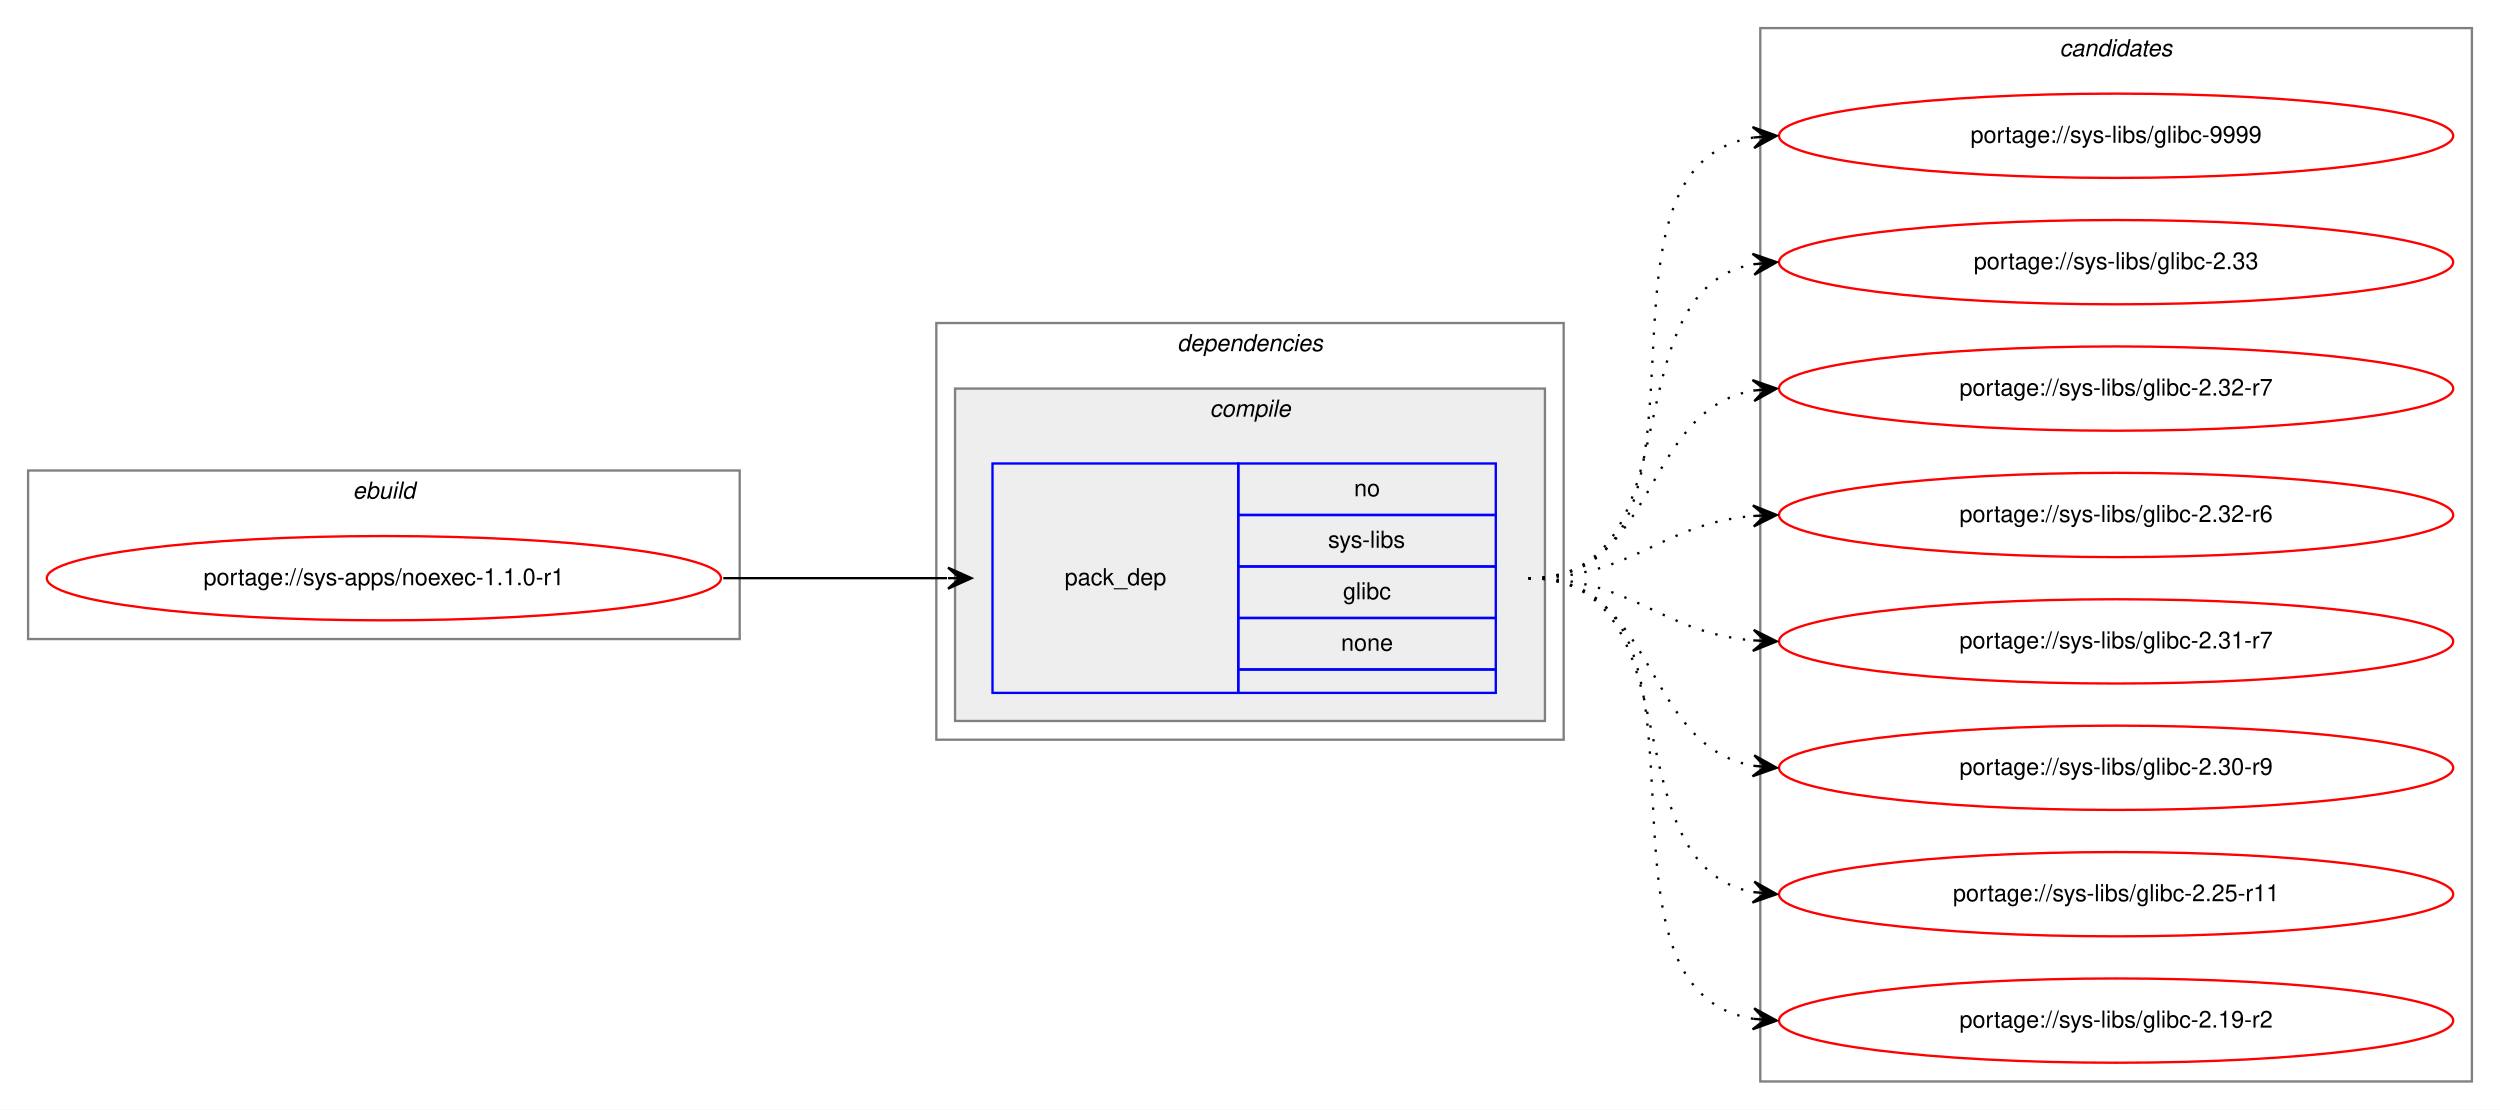
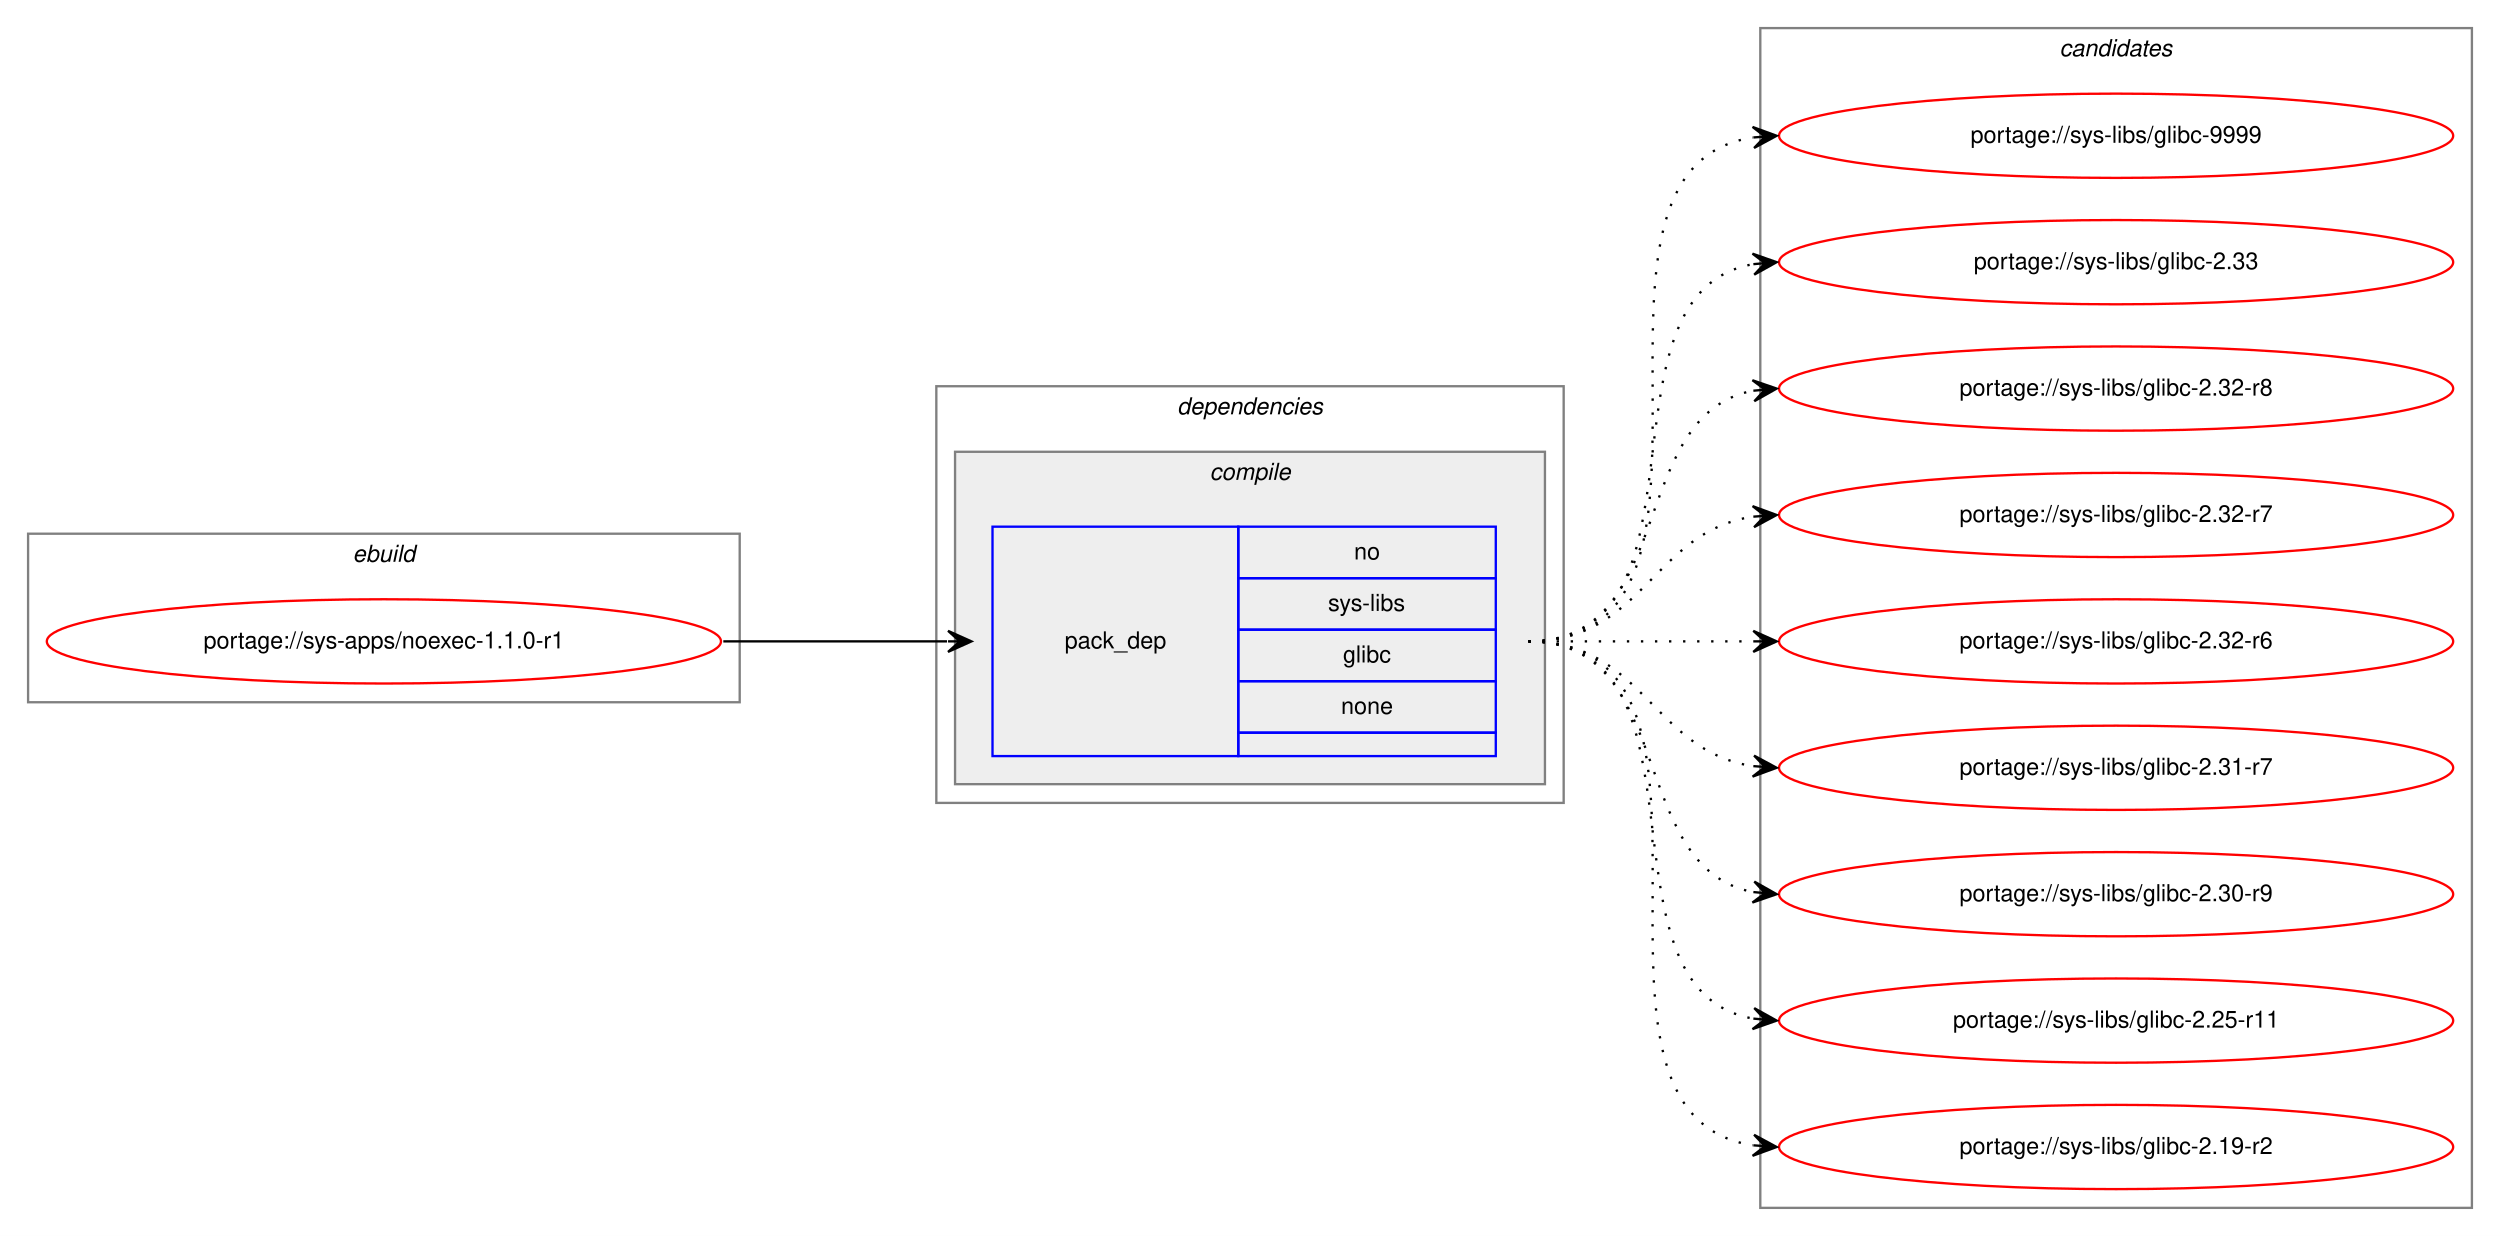
- <svg xmlns="http://www.w3.org/2000/svg" xmlns:xlink="http://www.w3.org/1999/xlink" width="1068pt" height="474pt" viewBox="0.00 0.00 1068.00 474.00">
-   <g id="graph0" class="graph" transform="scale(1 1) rotate(0) translate(4 470)">
-     <polygon fill="white" stroke="transparent" points="-4,4 -4,-470 1064,-470 1064,4 -4,4" />
+ <svg xmlns="http://www.w3.org/2000/svg" xmlns:xlink="http://www.w3.org/1999/xlink" width="1068pt" height="528pt" viewBox="0.00 0.00 1068.00 528.00">
+   <g id="graph0" class="graph" transform="scale(1 1) rotate(0) translate(4 524)">
+     <polygon fill="white" stroke="transparent" points="-4,4 -4,-524 1064,-524 1064,4 -4,4" />
    <g id="clust1" class="cluster">
-       <polygon fill="none" stroke="gray" points="8,-197 8,-269 312,-269 312,-197 8,-197" />
-       <text text-anchor="start" x="146.66" y="-257" font-family="Helvetica,sans-Serif" font-style="italic" font-size="10.00">ebuild</text>
+       <polygon fill="none" stroke="gray" points="8,-224 8,-296 312,-296 312,-224 8,-224" />
+       <text text-anchor="start" x="146.66" y="-284" font-family="Helvetica,sans-Serif" font-style="italic" font-size="10.00">ebuild</text>
    </g>
    <g id="clust2" class="cluster">
-       <polygon fill="none" stroke="gray" points="396,-154 396,-332 664,-332 664,-154 396,-154" />
-       <text text-anchor="start" x="498.88" y="-320" font-family="Helvetica,sans-Serif" font-style="italic" font-size="10.00">dependencies</text>
+       <polygon fill="none" stroke="gray" points="396,-181 396,-359 664,-359 664,-181 396,-181" />
+       <text text-anchor="start" x="498.88" y="-347" font-family="Helvetica,sans-Serif" font-style="italic" font-size="10.00">dependencies</text>
    </g>
    <g id="clust3" class="cluster">
-       <polygon fill="#eeeeee" stroke="gray" points="404,-162 404,-304 656,-304 656,-162 404,-162" />
-       <text text-anchor="start" x="512.78" y="-292" font-family="Helvetica,sans-Serif" font-style="italic" font-size="10.00">compile</text>
+       <polygon fill="#eeeeee" stroke="gray" points="404,-189 404,-331 656,-331 656,-189 404,-189" />
+       <text text-anchor="start" x="512.78" y="-319" font-family="Helvetica,sans-Serif" font-style="italic" font-size="10.00">compile</text>
    </g>
    <g id="clust7" class="cluster">
-       <polygon fill="none" stroke="gray" points="748,-8 748,-458 1052,-458 1052,-8 748,-8" />
-       <text text-anchor="start" x="875.82" y="-446" font-family="Helvetica,sans-Serif" font-style="italic" font-size="10.00">candidates</text>
+       <polygon fill="none" stroke="gray" points="748,-8 748,-512 1052,-512 1052,-8 748,-8" />
+       <text text-anchor="start" x="875.82" y="-500" font-family="Helvetica,sans-Serif" font-style="italic" font-size="10.00">candidates</text>
    </g>
    <g id="node1" class="node">
      <g id="a_node1">
        <a xlink:href="../sys-apps/noexec-1.1.0-r1.svg" xlink:title="portage://sys-apps/noexec-1.1.0-r1">
-           <ellipse fill="none" stroke="red" cx="160" cy="-223" rx="144" ry="18" />
-           <text text-anchor="middle" x="160" y="-220" font-family="Helvetica,sans-Serif" font-size="10.00">portage://sys-apps/noexec-1.1.0-r1</text>
+           <ellipse fill="none" stroke="red" cx="160" cy="-250" rx="144" ry="18" />
+           <text text-anchor="middle" x="160" y="-247" font-family="Helvetica,sans-Serif" font-size="10.00">portage://sys-apps/noexec-1.1.0-r1</text>
        </a>
      </g>
    </g>
    <g id="node2" class="node">
-       <polygon fill="none" stroke="blue" points="420,-174 420,-272 525,-272 525,-174 420,-174" />
-       <text text-anchor="start" x="450.82" y="-220" font-family="Helvetica,sans-Serif" font-size="10.00">pack_dep</text>
-       <polygon fill="none" stroke="blue" points="525,-250 525,-272 635,-272 635,-250 525,-250" />
-       <text text-anchor="start" x="574.44" y="-258" font-family="Helvetica,sans-Serif" font-size="10.00">no</text>
-       <polygon fill="none" stroke="blue" points="525,-228 525,-250 635,-250 635,-228 525,-228" />
-       <text text-anchor="start" x="563.34" y="-236" font-family="Helvetica,sans-Serif" font-size="10.00">sys-libs</text>
-       <polygon fill="none" stroke="blue" points="525,-206 525,-228 635,-228 635,-206 525,-206" />
-       <text text-anchor="start" x="569.72" y="-214" font-family="Helvetica,sans-Serif" font-size="10.00">glibc</text>
-       <polygon fill="none" stroke="blue" points="525,-184 525,-206 635,-206 635,-184 525,-184" />
-       <text text-anchor="start" x="568.88" y="-192" font-family="Helvetica,sans-Serif" font-size="10.00">none</text>
-       <polygon fill="none" stroke="blue" points="525,-174 525,-184 635,-184 635,-174 525,-174" />
+       <polygon fill="none" stroke="blue" points="420,-201 420,-299 525,-299 525,-201 420,-201" />
+       <text text-anchor="start" x="450.82" y="-247" font-family="Helvetica,sans-Serif" font-size="10.00">pack_dep</text>
+       <polygon fill="none" stroke="blue" points="525,-277 525,-299 635,-299 635,-277 525,-277" />
+       <text text-anchor="start" x="574.44" y="-285" font-family="Helvetica,sans-Serif" font-size="10.00">no</text>
+       <polygon fill="none" stroke="blue" points="525,-255 525,-277 635,-277 635,-255 525,-255" />
+       <text text-anchor="start" x="563.34" y="-263" font-family="Helvetica,sans-Serif" font-size="10.00">sys-libs</text>
+       <polygon fill="none" stroke="blue" points="525,-233 525,-255 635,-255 635,-233 525,-233" />
+       <text text-anchor="start" x="569.72" y="-241" font-family="Helvetica,sans-Serif" font-size="10.00">glibc</text>
+       <polygon fill="none" stroke="blue" points="525,-211 525,-233 635,-233 635,-211 525,-211" />
+       <text text-anchor="start" x="568.88" y="-219" font-family="Helvetica,sans-Serif" font-size="10.00">none</text>
+       <polygon fill="none" stroke="blue" points="525,-201 525,-211 635,-211 635,-201 525,-201" />
    </g>
    <g id="edge1" class="edge">
-       <path fill="none" stroke="black" d="M305,-223C348.43,-223 361.83,-223 400.57,-223" />
-       <polygon fill="black" stroke="black" points="411,-223 401,-227.5 406,-223 401,-223 401,-223 401,-223 406,-223 401,-218.5 411,-223 411,-223" />
+       <path fill="none" stroke="black" d="M305,-250C348.43,-250 361.83,-250 400.57,-250" />
+       <polygon fill="black" stroke="black" points="411,-250 401,-254.5 406,-250 401,-250 401,-250 401,-250 406,-250 401,-245.5 411,-250 411,-250" />
    </g>
    <g id="node3" class="node">
      <g id="a_node3">
        <a xlink:href="../sys-libs/glibc-9999.svg" xlink:title="portage://sys-libs/glibc-9999">
-           <ellipse fill="none" stroke="red" cx="900" cy="-412" rx="144" ry="18" />
-           <text text-anchor="middle" x="900" y="-409" font-family="Helvetica,sans-Serif" font-size="10.00">portage://sys-libs/glibc-9999</text>
+           <ellipse fill="none" stroke="red" cx="900" cy="-466" rx="144" ry="18" />
+           <text text-anchor="middle" x="900" y="-463" font-family="Helvetica,sans-Serif" font-size="10.00">portage://sys-libs/glibc-9999</text>
        </a>
      </g>
    </g>
    <g id="edge2" class="edge">
-       <path fill="none" stroke="black" stroke-dasharray="1,5" d="M649,-223C741.74,-223 664.87,-398.23 745.02,-411.24" />
-       <polygon fill="black" stroke="black" points="755,-412 744.69,-415.73 750.01,-411.62 745.03,-411.24 745.03,-411.24 745.03,-411.24 750.01,-411.62 745.37,-406.75 755,-412 755,-412" />
+       <path fill="none" stroke="black" stroke-dasharray="1,5" d="M649,-250C752.28,-250 655.19,-451.49 744.77,-465.26" />
+       <polygon fill="black" stroke="black" points="755,-466 744.7,-469.77 750.01,-465.64 745.03,-465.28 745.03,-465.28 745.03,-465.28 750.01,-465.64 745.35,-460.79 755,-466 755,-466" />
    </g>
    <g id="node4" class="node">
      <g id="a_node4">
        <a xlink:href="../sys-libs/glibc-2.33.svg" xlink:title="portage://sys-libs/glibc-2.33">
-           <ellipse fill="none" stroke="red" cx="900" cy="-358" rx="144" ry="18" />
-           <text text-anchor="middle" x="900" y="-355" font-family="Helvetica,sans-Serif" font-size="10.00">portage://sys-libs/glibc-2.33</text>
+           <ellipse fill="none" stroke="red" cx="900" cy="-412" rx="144" ry="18" />
+           <text text-anchor="middle" x="900" y="-409" font-family="Helvetica,sans-Serif" font-size="10.00">portage://sys-libs/glibc-2.33</text>
        </a>
      </g>
    </g>
    <g id="edge3" class="edge">
-       <path fill="none" stroke="black" stroke-dasharray="1,5" d="M649,-223C721.56,-223 682.97,-345.14 744.68,-357.07" />
-       <polygon fill="black" stroke="black" points="755,-358 744.64,-361.58 750.02,-357.55 745.04,-357.1 745.04,-357.1 745.04,-357.1 750.02,-357.55 745.45,-352.62 755,-358 755,-358" />
+       <path fill="none" stroke="black" stroke-dasharray="1,5" d="M649,-250C731.35,-250 674.36,-398.38 744.73,-411.13" />
+       <polygon fill="black" stroke="black" points="755,-412 744.66,-415.64 750.02,-411.58 745.04,-411.15 745.04,-411.15 745.04,-411.15 750.02,-411.58 745.42,-406.67 755,-412 755,-412" />
    </g>
    <g id="node5" class="node">
      <g id="a_node5">
+         <a xlink:href="../sys-libs/glibc-2.32-r8.svg" xlink:title="portage://sys-libs/glibc-2.32-r8">
+           <ellipse fill="none" stroke="red" cx="900" cy="-358" rx="144" ry="18" />
+           <text text-anchor="middle" x="900" y="-355" font-family="Helvetica,sans-Serif" font-size="10.00">portage://sys-libs/glibc-2.32-r8</text>
+         </a>
+       </g>
+     </g>
+     <g id="edge4" class="edge">
+       <path fill="none" stroke="black" stroke-dasharray="1,5" d="M649,-250C712.58,-250 690.58,-346.51 744.79,-357.07" />
+       <polygon fill="black" stroke="black" points="755,-358 744.63,-361.57 750.02,-357.54 745.04,-357.09 745.04,-357.09 745.04,-357.09 750.02,-357.54 745.45,-352.61 755,-358 755,-358" />
+     </g>
+     <g id="node6" class="node">
+       <g id="a_node6">
        <a xlink:href="../sys-libs/glibc-2.32-r7.svg" xlink:title="portage://sys-libs/glibc-2.32-r7">
          <ellipse fill="none" stroke="red" cx="900" cy="-304" rx="144" ry="18" />
          <text text-anchor="middle" x="900" y="-301" font-family="Helvetica,sans-Serif" font-size="10.00">portage://sys-libs/glibc-2.32-r7</text>
        </a>
      </g>
    </g>
-     <g id="edge4" class="edge">
-       <path fill="none" stroke="black" stroke-dasharray="1,5" d="M649,-223C704.7,-223 696.97,-294.49 744.99,-303.15" />
-       <polygon fill="black" stroke="black" points="755,-304 744.65,-307.63 750.02,-303.57 745.04,-303.15 745.04,-303.15 745.04,-303.15 750.02,-303.57 745.42,-298.67 755,-304 755,-304" />
+     <g id="edge5" class="edge">
+       <path fill="none" stroke="black" stroke-dasharray="1,5" d="M649,-250C698.26,-250 701.85,-296.87 744.86,-303.28" />
+       <polygon fill="black" stroke="black" points="755,-304 744.71,-307.78 750.01,-303.64 745.03,-303.29 745.03,-303.29 745.03,-303.29 750.01,-303.64 745.35,-298.8 755,-304 755,-304" />
    </g>
-     <g id="node6" class="node">
-       <g id="a_node6">
+     <g id="node7" class="node">
+       <g id="a_node7">
        <a xlink:href="../sys-libs/glibc-2.32-r6.svg" xlink:title="portage://sys-libs/glibc-2.32-r6">
          <ellipse fill="none" stroke="red" cx="900" cy="-250" rx="144" ry="18" />
          <text text-anchor="middle" x="900" y="-247" font-family="Helvetica,sans-Serif" font-size="10.00">portage://sys-libs/glibc-2.32-r6</text>
        </a>
      </g>
    </g>
-     <g id="edge5" class="edge">
-       <path fill="none" stroke="black" stroke-dasharray="1,5" d="M649,-223C694.01,-223 704.86,-246.14 744.8,-249.58" />
-       <polygon fill="black" stroke="black" points="755,-250 744.82,-254.08 750,-249.79 745.01,-249.58 745.01,-249.58 745.01,-249.58 750,-249.79 745.2,-245.09 755,-250 755,-250" />
+     <g id="edge6" class="edge">
+       <path fill="none" stroke="black" stroke-dasharray="1,5" d="M649,-250C692.43,-250 705.83,-250 744.57,-250" />
+       <polygon fill="black" stroke="black" points="755,-250 745,-254.5 750,-250 745,-250 745,-250 745,-250 750,-250 745,-245.5 755,-250 755,-250" />
    </g>
-     <g id="node7" class="node">
-       <g id="a_node7">
+     <g id="node8" class="node">
+       <g id="a_node8">
        <a xlink:href="../sys-libs/glibc-2.31-r7.svg" xlink:title="portage://sys-libs/glibc-2.31-r7">
          <ellipse fill="none" stroke="red" cx="900" cy="-196" rx="144" ry="18" />
          <text text-anchor="middle" x="900" y="-193" font-family="Helvetica,sans-Serif" font-size="10.00">portage://sys-libs/glibc-2.31-r7</text>
        </a>
      </g>
    </g>
-     <g id="edge6" class="edge">
-       <path fill="none" stroke="black" stroke-dasharray="1,5" d="M649,-223C694.01,-223 704.86,-199.86 744.8,-196.42" />
-       <polygon fill="black" stroke="black" points="755,-196 745.2,-200.91 750,-196.21 745.01,-196.42 745.01,-196.42 745.01,-196.42 750,-196.21 744.82,-191.92 755,-196 755,-196" />
+     <g id="edge7" class="edge">
+       <path fill="none" stroke="black" stroke-dasharray="1,5" d="M649,-250C698.26,-250 701.85,-203.13 744.86,-196.72" />
+       <polygon fill="black" stroke="black" points="755,-196 745.35,-201.2 750.01,-196.36 745.03,-196.71 745.03,-196.71 745.03,-196.71 750.01,-196.36 744.71,-192.22 755,-196 755,-196" />
    </g>
-     <g id="node8" class="node">
-       <g id="a_node8">
+     <g id="node9" class="node">
+       <g id="a_node9">
        <a xlink:href="../sys-libs/glibc-2.30-r9.svg" xlink:title="portage://sys-libs/glibc-2.30-r9">
          <ellipse fill="none" stroke="red" cx="900" cy="-142" rx="144" ry="18" />
          <text text-anchor="middle" x="900" y="-139" font-family="Helvetica,sans-Serif" font-size="10.00">portage://sys-libs/glibc-2.30-r9</text>
        </a>
      </g>
    </g>
-     <g id="edge7" class="edge">
-       <path fill="none" stroke="black" stroke-dasharray="1,5" d="M649,-223C704.7,-223 696.97,-151.51 744.99,-142.85" />
-       <polygon fill="black" stroke="black" points="755,-142 745.42,-147.33 750.02,-142.43 745.04,-142.85 745.04,-142.85 745.04,-142.85 750.02,-142.43 744.65,-138.37 755,-142 755,-142" />
+     <g id="edge8" class="edge">
+       <path fill="none" stroke="black" stroke-dasharray="1,5" d="M649,-250C712.58,-250 690.58,-153.49 744.79,-142.93" />
+       <polygon fill="black" stroke="black" points="755,-142 745.45,-147.39 750.02,-142.46 745.04,-142.91 745.04,-142.91 745.04,-142.91 750.02,-142.46 744.63,-138.43 755,-142 755,-142" />
    </g>
-     <g id="node9" class="node">
-       <g id="a_node9">
+     <g id="node10" class="node">
+       <g id="a_node10">
        <a xlink:href="../sys-libs/glibc-2.25-r11.svg" xlink:title="portage://sys-libs/glibc-2.25-r11">
          <ellipse fill="none" stroke="red" cx="900" cy="-88" rx="144" ry="18" />
          <text text-anchor="middle" x="900" y="-85" font-family="Helvetica,sans-Serif" font-size="10.00">portage://sys-libs/glibc-2.25-r11</text>
        </a>
      </g>
    </g>
-     <g id="edge8" class="edge">
-       <path fill="none" stroke="black" stroke-dasharray="1,5" d="M649,-223C721.56,-223 682.97,-100.86 744.68,-88.93" />
-       <polygon fill="black" stroke="black" points="755,-88 745.45,-93.38 750.02,-88.45 745.04,-88.9 745.04,-88.9 745.04,-88.9 750.02,-88.45 744.64,-84.42 755,-88 755,-88" />
+     <g id="edge9" class="edge">
+       <path fill="none" stroke="black" stroke-dasharray="1,5" d="M649,-250C731.35,-250 674.36,-101.62 744.73,-88.87" />
+       <polygon fill="black" stroke="black" points="755,-88 745.42,-93.33 750.02,-88.42 745.04,-88.85 745.04,-88.85 745.04,-88.85 750.02,-88.42 744.66,-84.36 755,-88 755,-88" />
    </g>
-     <g id="node10" class="node">
-       <g id="a_node10">
+     <g id="node11" class="node">
+       <g id="a_node11">
        <a xlink:href="../sys-libs/glibc-2.19-r2.svg" xlink:title="portage://sys-libs/glibc-2.19-r2">
          <ellipse fill="none" stroke="red" cx="900" cy="-34" rx="144" ry="18" />
          <text text-anchor="middle" x="900" y="-31" font-family="Helvetica,sans-Serif" font-size="10.00">portage://sys-libs/glibc-2.19-r2</text>
        </a>
      </g>
    </g>
-     <g id="edge9" class="edge">
-       <path fill="none" stroke="black" stroke-dasharray="1,5" d="M649,-223C741.74,-223 664.87,-47.77 745.02,-34.76" />
-       <polygon fill="black" stroke="black" points="755,-34 745.37,-39.25 750.01,-34.38 745.03,-34.76 745.03,-34.76 745.03,-34.76 750.01,-34.38 744.69,-30.27 755,-34 755,-34" />
+     <g id="edge10" class="edge">
+       <path fill="none" stroke="black" stroke-dasharray="1,5" d="M649,-250C752.28,-250 655.19,-48.51 744.77,-34.74" />
+       <polygon fill="black" stroke="black" points="755,-34 745.35,-39.21 750.01,-34.36 745.03,-34.72 745.03,-34.72 745.03,-34.72 750.01,-34.36 744.7,-30.23 755,-34 755,-34" />
    </g>
  </g>
</svg>
